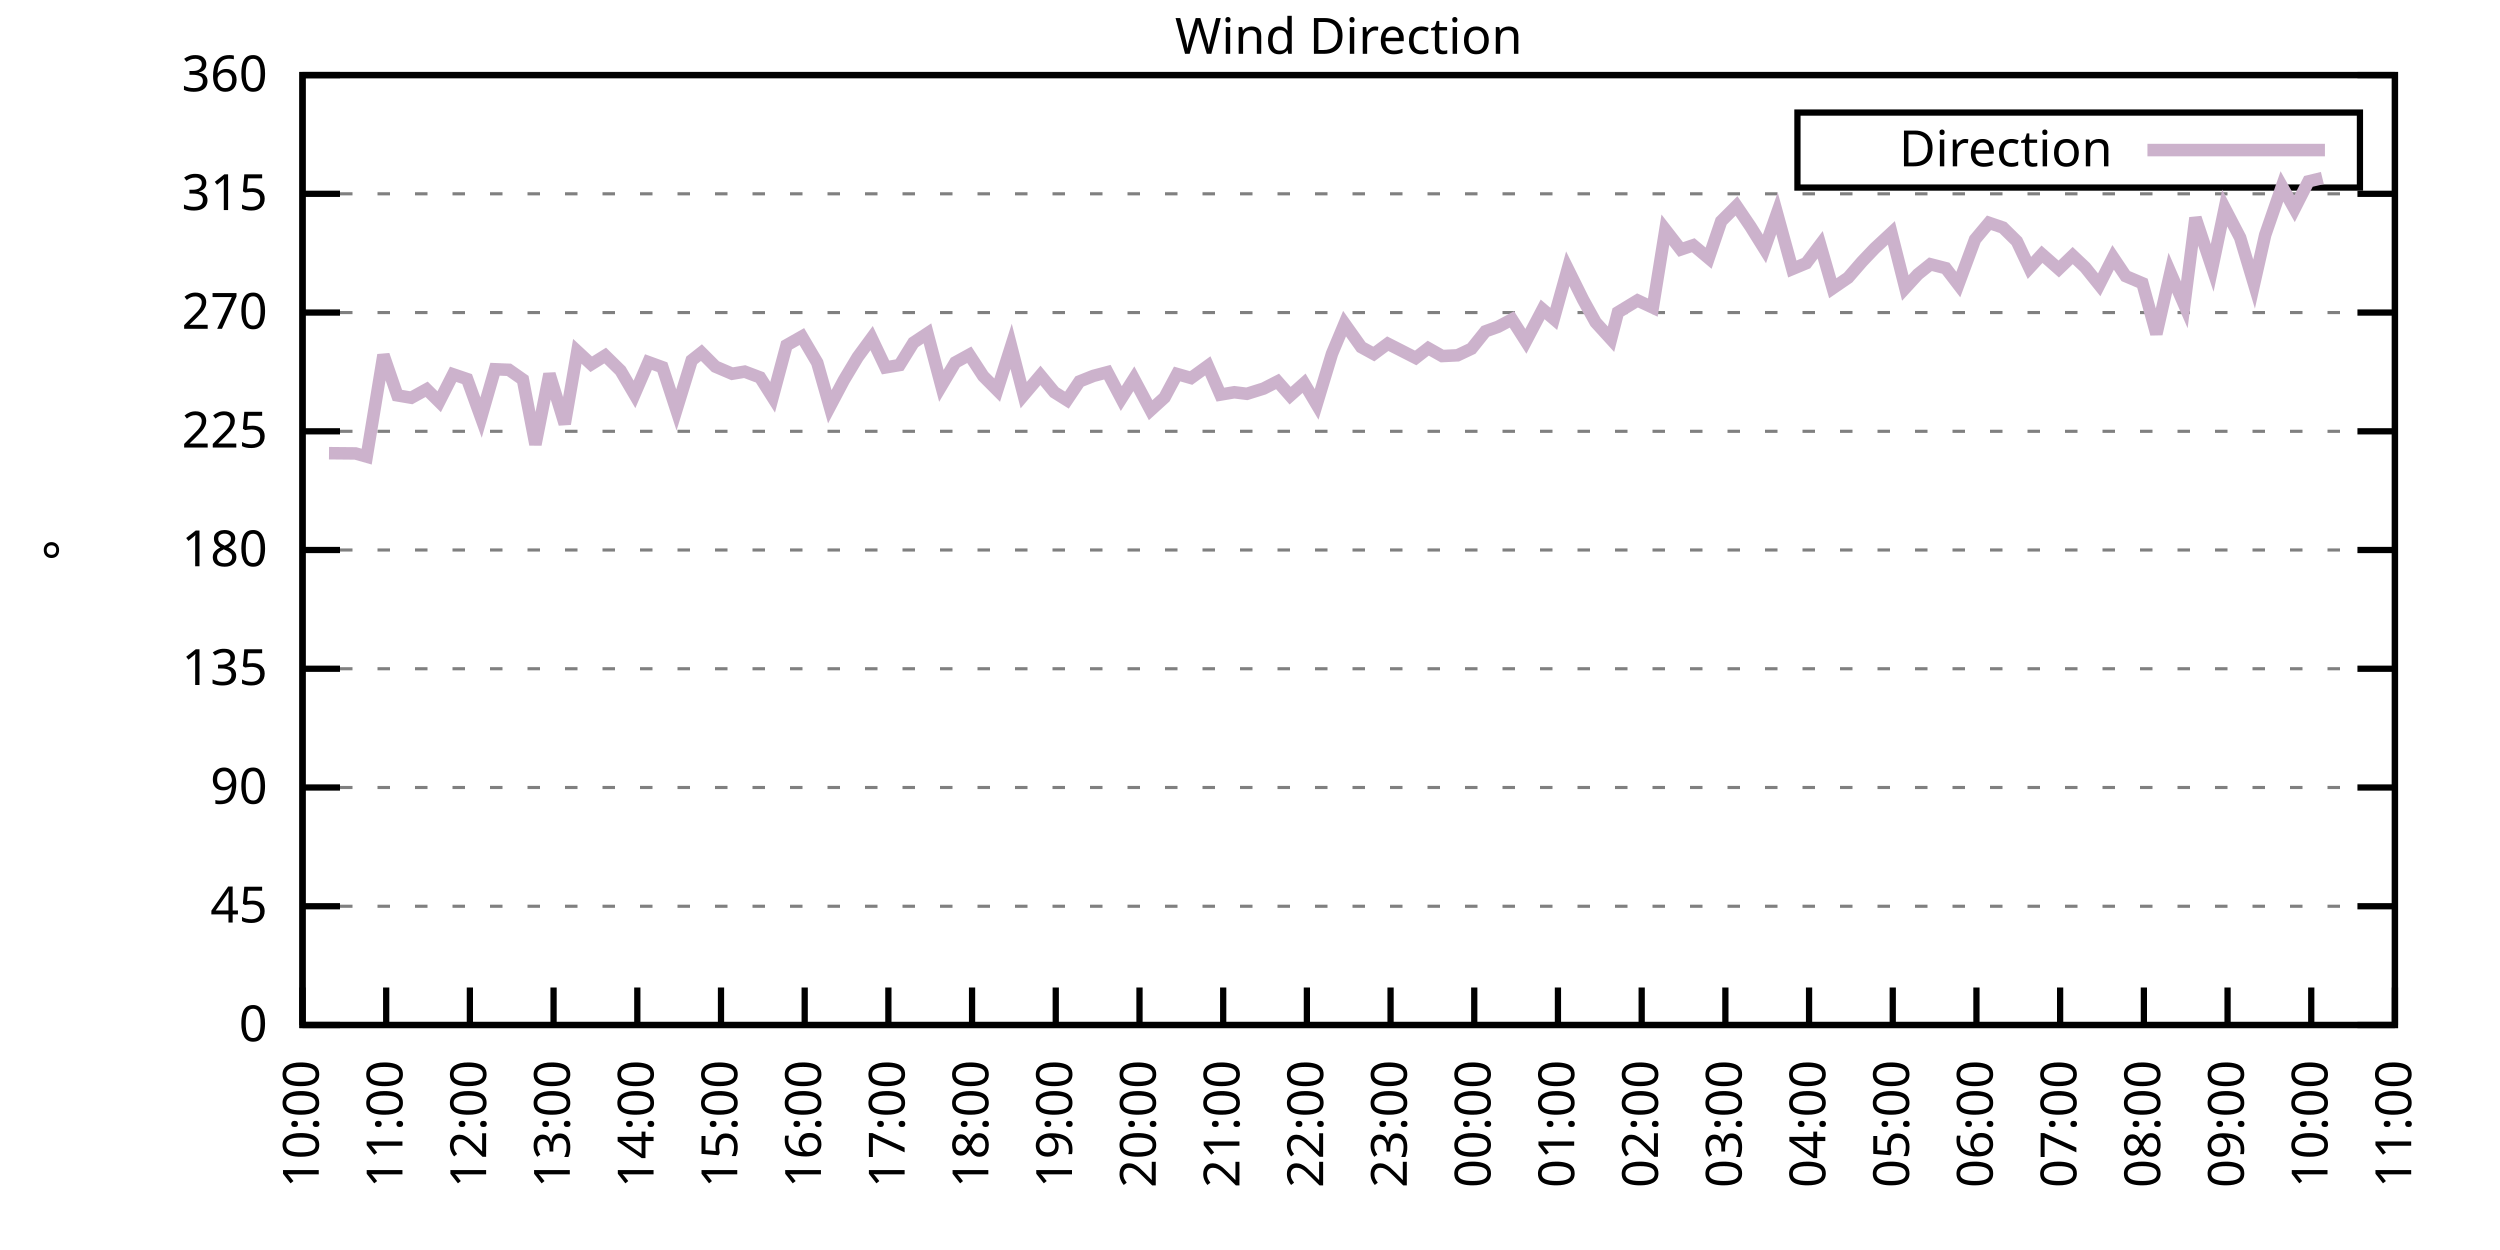
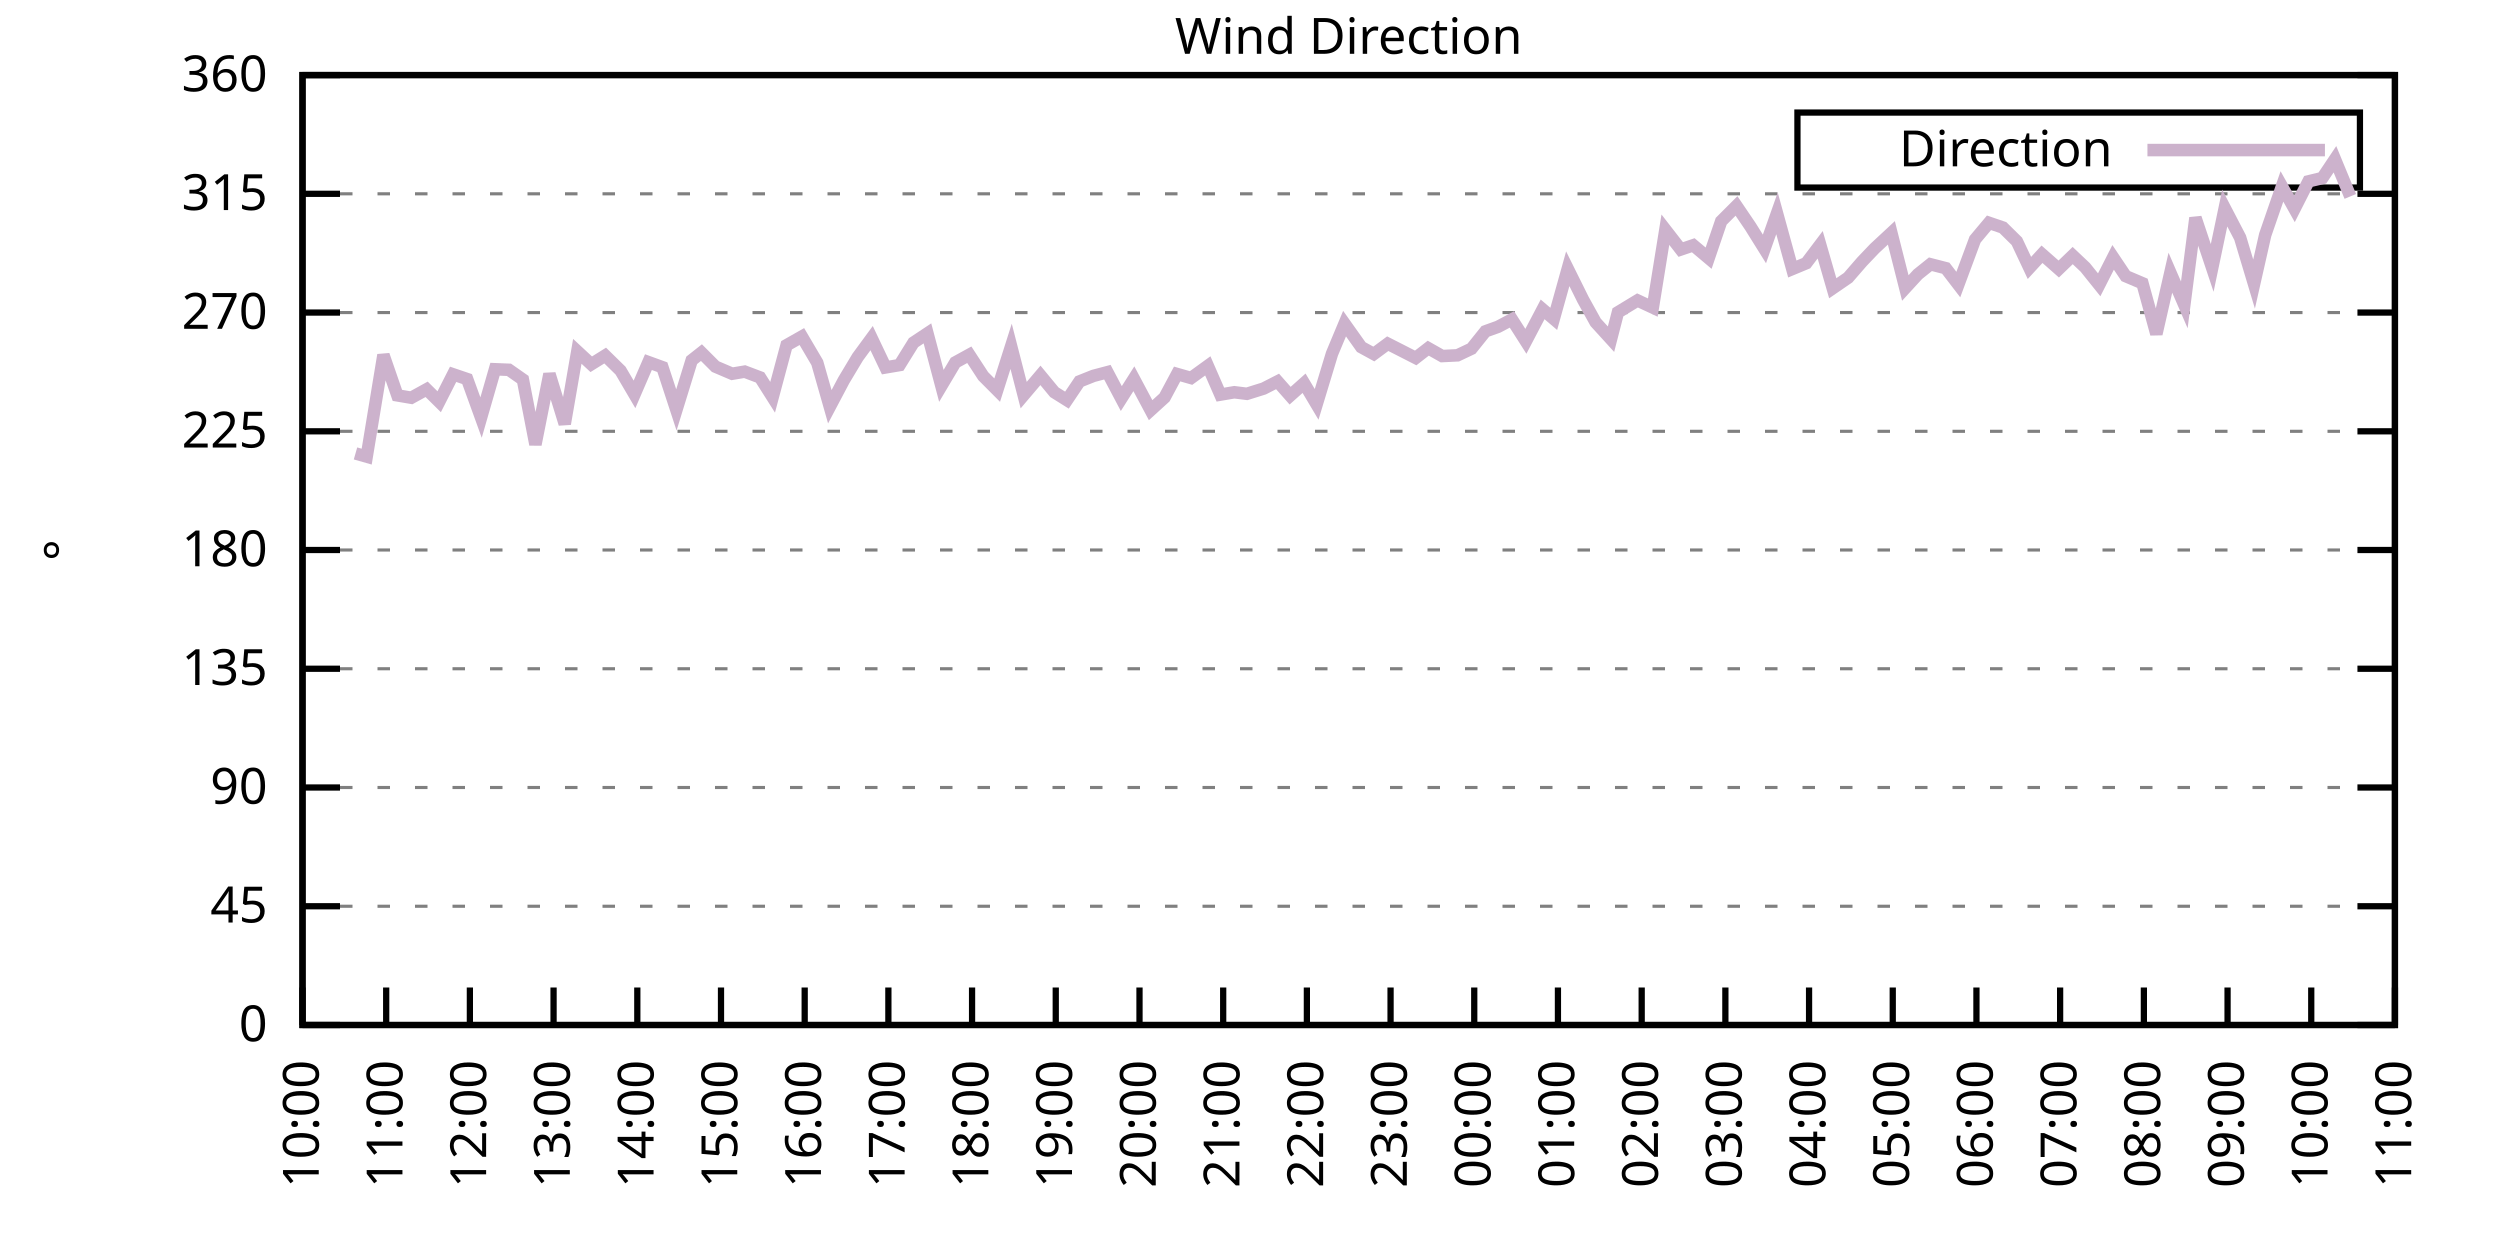
<svg xmlns="http://www.w3.org/2000/svg" xmlns:xlink="http://www.w3.org/1999/xlink" width="400" height="200" viewBox="0 0 400 200">
  <g id="gnuplot_canvas">
    <rect x="0" y="0" width="400" height="200" fill="none" />
    <defs>
      <circle id="gpDot" r="0.5" stroke-width="0.5" stroke="currentColor" />
      <path id="gpPt0" stroke-width="0.333" stroke="currentColor" d="M-1,0 h2 M0,-1 v2" />
      <path id="gpPt1" stroke-width="0.333" stroke="currentColor" d="M-1,-1 L1,1 M1,-1 L-1,1" />
      <path id="gpPt2" stroke-width="0.333" stroke="currentColor" d="M-1,0 L1,0 M0,-1 L0,1 M-1,-1 L1,1 M-1,1 L1,-1" />
      <rect id="gpPt3" stroke-width="0.333" stroke="currentColor" x="-1" y="-1" width="2" height="2" />
      <rect id="gpPt4" stroke-width="0.333" stroke="currentColor" fill="currentColor" x="-1" y="-1" width="2" height="2" />
      <circle id="gpPt5" stroke-width="0.333" stroke="currentColor" cx="0" cy="0" r="1" />
      <use xlink:href="#gpPt5" id="gpPt6" fill="currentColor" stroke="none" />
      <path id="gpPt7" stroke-width="0.333" stroke="currentColor" d="M0,-1.33 L-1.33,0.67 L1.33,0.67 z" />
      <use xlink:href="#gpPt7" id="gpPt8" fill="currentColor" stroke="none" />
      <use xlink:href="#gpPt7" id="gpPt9" stroke="currentColor" transform="rotate(180)" />
      <use xlink:href="#gpPt9" id="gpPt10" fill="currentColor" stroke="none" />
      <use xlink:href="#gpPt3" id="gpPt11" stroke="currentColor" transform="rotate(45)" />
      <use xlink:href="#gpPt11" id="gpPt12" fill="currentColor" stroke="none" />
      <path id="gpPt13" stroke-width="0.333" stroke="currentColor" d="M0,1.330 L1.265,0.411 L0.782,-1.067 L-0.782,-1.076 L-1.265,0.411 z" />
      <use xlink:href="#gpPt13" id="gpPt14" fill="currentColor" stroke="none" />
      <filter id="textbox" filterUnits="objectBoundingBox" x="0" y="0" height="1" width="1">
        <feFlood flood-color="white" flood-opacity="1" result="bgnd" />
        <feComposite in="SourceGraphic" in2="bgnd" operator="atop" />
      </filter>
      <filter id="greybox" filterUnits="objectBoundingBox" x="0" y="0" height="1" width="1">
        <feFlood flood-color="lightgrey" flood-opacity="1" result="grey" />
        <feComposite in="SourceGraphic" in2="grey" operator="atop" />
      </filter>
    </defs>
    <g fill="none" color="white" stroke="currentColor" stroke-width="1.00" stroke-linecap="butt" stroke-linejoin="miter">
</g>
    <g fill="none" color="black" stroke="currentColor" stroke-width="1.00" stroke-linecap="butt" stroke-linejoin="miter">
      <g stroke="none" shape-rendering="crispEdges">
        <polygon fill="rgb(255, 255, 255)" points="48.40,164.00 383.18,164.00 383.18,12.02 48.40,12.02 " />
      </g>
    </g>
    <g fill="none" color="black" stroke="currentColor" stroke-width="1.00" stroke-linecap="butt" stroke-linejoin="miter">
</g>
    <g fill="none" color="black" stroke="black" stroke-width="0.50" stroke-linecap="butt" stroke-linejoin="miter">
</g>
    <g fill="none" color="gray" stroke="currentColor" stroke-width="0.50" stroke-linecap="butt" stroke-linejoin="miter">
      <path stroke="gray" stroke-dasharray="2,4" class="gridline" d="M48.40,164.00 L383.19,164.00  " />
    </g>
    <g fill="none" color="gray" stroke="gray" stroke-width="1.00" stroke-linecap="butt" stroke-linejoin="miter">
</g>
    <g fill="none" color="black" stroke="currentColor" stroke-width="1.00" stroke-linecap="butt" stroke-linejoin="miter">
      <path stroke="black" d="M48.40,164.00 L54.40,164.00 M383.19,164.00 L377.19,164.00  " />
      <g transform="translate(42.80,166.60)" stroke="none" fill="black" font-family="Sans" font-size="8.00" text-anchor="end">
        <text>
          <tspan font-family="Sans"> 0</tspan>
        </text>
      </g>
    </g>
    <g fill="none" color="black" stroke="currentColor" stroke-width="1.00" stroke-linecap="butt" stroke-linejoin="miter">
</g>
    <g fill="none" color="black" stroke="black" stroke-width="0.50" stroke-linecap="butt" stroke-linejoin="miter">
</g>
    <g fill="none" color="gray" stroke="currentColor" stroke-width="0.50" stroke-linecap="butt" stroke-linejoin="miter">
      <path stroke="gray" stroke-dasharray="2,4" class="gridline" d="M48.40,145.00 L383.19,145.00  " />
    </g>
    <g fill="none" color="gray" stroke="gray" stroke-width="1.00" stroke-linecap="butt" stroke-linejoin="miter">
</g>
    <g fill="none" color="black" stroke="currentColor" stroke-width="1.00" stroke-linecap="butt" stroke-linejoin="miter">
      <path stroke="black" d="M48.40,145.00 L54.40,145.00 M383.19,145.00 L377.19,145.00  " />
      <g transform="translate(42.80,147.60)" stroke="none" fill="black" font-family="Sans" font-size="8.00" text-anchor="end">
        <text>
          <tspan font-family="Sans"> 45</tspan>
        </text>
      </g>
    </g>
    <g fill="none" color="black" stroke="currentColor" stroke-width="1.00" stroke-linecap="butt" stroke-linejoin="miter">
</g>
    <g fill="none" color="black" stroke="black" stroke-width="0.50" stroke-linecap="butt" stroke-linejoin="miter">
</g>
    <g fill="none" color="gray" stroke="currentColor" stroke-width="0.50" stroke-linecap="butt" stroke-linejoin="miter">
      <path stroke="gray" stroke-dasharray="2,4" class="gridline" d="M48.40,126.00 L383.19,126.00  " />
    </g>
    <g fill="none" color="gray" stroke="gray" stroke-width="1.00" stroke-linecap="butt" stroke-linejoin="miter">
</g>
    <g fill="none" color="black" stroke="currentColor" stroke-width="1.00" stroke-linecap="butt" stroke-linejoin="miter">
      <path stroke="black" d="M48.40,126.00 L54.40,126.00 M383.19,126.00 L377.19,126.00  " />
      <g transform="translate(42.80,128.60)" stroke="none" fill="black" font-family="Sans" font-size="8.00" text-anchor="end">
        <text>
          <tspan font-family="Sans"> 90</tspan>
        </text>
      </g>
    </g>
    <g fill="none" color="black" stroke="currentColor" stroke-width="1.00" stroke-linecap="butt" stroke-linejoin="miter">
</g>
    <g fill="none" color="black" stroke="black" stroke-width="0.50" stroke-linecap="butt" stroke-linejoin="miter">
</g>
    <g fill="none" color="gray" stroke="currentColor" stroke-width="0.50" stroke-linecap="butt" stroke-linejoin="miter">
      <path stroke="gray" stroke-dasharray="2,4" class="gridline" d="M48.40,107.00 L383.19,107.00  " />
    </g>
    <g fill="none" color="gray" stroke="gray" stroke-width="1.00" stroke-linecap="butt" stroke-linejoin="miter">
</g>
    <g fill="none" color="black" stroke="currentColor" stroke-width="1.00" stroke-linecap="butt" stroke-linejoin="miter">
      <path stroke="black" d="M48.40,107.00 L54.40,107.00 M383.19,107.00 L377.19,107.00  " />
      <g transform="translate(42.80,109.60)" stroke="none" fill="black" font-family="Sans" font-size="8.00" text-anchor="end">
        <text>
          <tspan font-family="Sans"> 135</tspan>
        </text>
      </g>
    </g>
    <g fill="none" color="black" stroke="currentColor" stroke-width="1.00" stroke-linecap="butt" stroke-linejoin="miter">
</g>
    <g fill="none" color="black" stroke="black" stroke-width="0.50" stroke-linecap="butt" stroke-linejoin="miter">
</g>
    <g fill="none" color="gray" stroke="currentColor" stroke-width="0.50" stroke-linecap="butt" stroke-linejoin="miter">
      <path stroke="gray" stroke-dasharray="2,4" class="gridline" d="M48.40,88.00 L383.19,88.00  " />
    </g>
    <g fill="none" color="gray" stroke="gray" stroke-width="1.00" stroke-linecap="butt" stroke-linejoin="miter">
</g>
    <g fill="none" color="black" stroke="currentColor" stroke-width="1.00" stroke-linecap="butt" stroke-linejoin="miter">
      <path stroke="black" d="M48.40,88.00 L54.40,88.00 M383.19,88.00 L377.19,88.00  " />
      <g transform="translate(42.80,90.60)" stroke="none" fill="black" font-family="Sans" font-size="8.00" text-anchor="end">
        <text>
          <tspan font-family="Sans"> 180</tspan>
        </text>
      </g>
    </g>
    <g fill="none" color="black" stroke="currentColor" stroke-width="1.00" stroke-linecap="butt" stroke-linejoin="miter">
</g>
    <g fill="none" color="black" stroke="black" stroke-width="0.50" stroke-linecap="butt" stroke-linejoin="miter">
</g>
    <g fill="none" color="gray" stroke="currentColor" stroke-width="0.50" stroke-linecap="butt" stroke-linejoin="miter">
      <path stroke="gray" stroke-dasharray="2,4" class="gridline" d="M48.40,69.01 L383.19,69.01  " />
    </g>
    <g fill="none" color="gray" stroke="gray" stroke-width="1.00" stroke-linecap="butt" stroke-linejoin="miter">
</g>
    <g fill="none" color="black" stroke="currentColor" stroke-width="1.00" stroke-linecap="butt" stroke-linejoin="miter">
      <path stroke="black" d="M48.40,69.01 L54.40,69.01 M383.19,69.01 L377.19,69.01  " />
      <g transform="translate(42.80,71.61)" stroke="none" fill="black" font-family="Sans" font-size="8.00" text-anchor="end">
        <text>
          <tspan font-family="Sans"> 225</tspan>
        </text>
      </g>
    </g>
    <g fill="none" color="black" stroke="currentColor" stroke-width="1.00" stroke-linecap="butt" stroke-linejoin="miter">
</g>
    <g fill="none" color="black" stroke="black" stroke-width="0.50" stroke-linecap="butt" stroke-linejoin="miter">
</g>
    <g fill="none" color="gray" stroke="currentColor" stroke-width="0.50" stroke-linecap="butt" stroke-linejoin="miter">
      <path stroke="gray" stroke-dasharray="2,4" class="gridline" d="M48.40,50.01 L383.19,50.01  " />
    </g>
    <g fill="none" color="gray" stroke="gray" stroke-width="1.00" stroke-linecap="butt" stroke-linejoin="miter">
</g>
    <g fill="none" color="black" stroke="currentColor" stroke-width="1.00" stroke-linecap="butt" stroke-linejoin="miter">
      <path stroke="black" d="M48.40,50.01 L54.40,50.01 M383.19,50.01 L377.19,50.01  " />
      <g transform="translate(42.80,52.61)" stroke="none" fill="black" font-family="Sans" font-size="8.00" text-anchor="end">
        <text>
          <tspan font-family="Sans"> 270</tspan>
        </text>
      </g>
    </g>
    <g fill="none" color="black" stroke="currentColor" stroke-width="1.00" stroke-linecap="butt" stroke-linejoin="miter">
</g>
    <g fill="none" color="black" stroke="black" stroke-width="0.50" stroke-linecap="butt" stroke-linejoin="miter">
</g>
    <g fill="none" color="gray" stroke="currentColor" stroke-width="0.50" stroke-linecap="butt" stroke-linejoin="miter">
      <path stroke="gray" stroke-dasharray="2,4" class="gridline" d="M48.40,31.01 L383.19,31.01  " />
    </g>
    <g fill="none" color="gray" stroke="gray" stroke-width="1.00" stroke-linecap="butt" stroke-linejoin="miter">
</g>
    <g fill="none" color="black" stroke="currentColor" stroke-width="1.00" stroke-linecap="butt" stroke-linejoin="miter">
      <path stroke="black" d="M48.40,31.01 L54.40,31.01 M383.19,31.01 L377.19,31.01  " />
      <g transform="translate(42.80,33.61)" stroke="none" fill="black" font-family="Sans" font-size="8.00" text-anchor="end">
        <text>
          <tspan font-family="Sans"> 315</tspan>
        </text>
      </g>
    </g>
    <g fill="none" color="black" stroke="currentColor" stroke-width="1.00" stroke-linecap="butt" stroke-linejoin="miter">
</g>
    <g fill="none" color="black" stroke="black" stroke-width="0.50" stroke-linecap="butt" stroke-linejoin="miter">
</g>
    <g fill="none" color="gray" stroke="currentColor" stroke-width="0.50" stroke-linecap="butt" stroke-linejoin="miter">
      <path stroke="gray" stroke-dasharray="2,4" class="gridline" d="M48.40,12.01 L383.19,12.01  " />
    </g>
    <g fill="none" color="gray" stroke="gray" stroke-width="1.00" stroke-linecap="butt" stroke-linejoin="miter">
</g>
    <g fill="none" color="black" stroke="currentColor" stroke-width="1.00" stroke-linecap="butt" stroke-linejoin="miter">
      <path stroke="black" d="M48.40,12.01 L54.40,12.01 M383.19,12.01 L377.19,12.01  " />
      <g transform="translate(42.80,14.61)" stroke="none" fill="black" font-family="Sans" font-size="8.00" text-anchor="end">
        <text>
          <tspan font-family="Sans"> 360</tspan>
        </text>
      </g>
    </g>
    <g fill="none" color="black" stroke="currentColor" stroke-width="1.00" stroke-linecap="butt" stroke-linejoin="miter">
      <path stroke="black" d="M48.40,164.00 L48.40,158.00  " />
      <g transform="translate(51.00,169.60) rotate(270.00)" stroke="none" fill="black" font-family="Sans" font-size="8.00" text-anchor="end">
        <text>
          <tspan font-family="Sans">10:00</tspan>
        </text>
      </g>
    </g>
    <g fill="none" color="black" stroke="currentColor" stroke-width="1.00" stroke-linecap="butt" stroke-linejoin="miter">
      <path stroke="black" d="M61.79,164.00 L61.79,158.00  " />
      <g transform="translate(64.39,169.60) rotate(270.00)" stroke="none" fill="black" font-family="Sans" font-size="8.00" text-anchor="end">
        <text>
          <tspan font-family="Sans">11:00</tspan>
        </text>
      </g>
    </g>
    <g fill="none" color="black" stroke="currentColor" stroke-width="1.00" stroke-linecap="butt" stroke-linejoin="miter">
      <path stroke="black" d="M75.18,164.00 L75.18,158.00  " />
      <g transform="translate(77.78,169.60) rotate(270.00)" stroke="none" fill="black" font-family="Sans" font-size="8.00" text-anchor="end">
        <text>
          <tspan font-family="Sans">12:00</tspan>
        </text>
      </g>
    </g>
    <g fill="none" color="black" stroke="currentColor" stroke-width="1.00" stroke-linecap="butt" stroke-linejoin="miter">
      <path stroke="black" d="M88.57,164.00 L88.57,158.00  " />
      <g transform="translate(91.17,169.60) rotate(270.00)" stroke="none" fill="black" font-family="Sans" font-size="8.00" text-anchor="end">
        <text>
          <tspan font-family="Sans">13:00</tspan>
        </text>
      </g>
    </g>
    <g fill="none" color="black" stroke="currentColor" stroke-width="1.00" stroke-linecap="butt" stroke-linejoin="miter">
      <path stroke="black" d="M101.97,164.00 L101.97,158.00  " />
      <g transform="translate(104.57,169.60) rotate(270.00)" stroke="none" fill="black" font-family="Sans" font-size="8.00" text-anchor="end">
        <text>
          <tspan font-family="Sans">14:00</tspan>
        </text>
      </g>
    </g>
    <g fill="none" color="black" stroke="currentColor" stroke-width="1.00" stroke-linecap="butt" stroke-linejoin="miter">
      <path stroke="black" d="M115.36,164.00 L115.36,158.00  " />
      <g transform="translate(117.96,169.60) rotate(270.00)" stroke="none" fill="black" font-family="Sans" font-size="8.00" text-anchor="end">
        <text>
          <tspan font-family="Sans">15:00</tspan>
        </text>
      </g>
    </g>
    <g fill="none" color="black" stroke="currentColor" stroke-width="1.00" stroke-linecap="butt" stroke-linejoin="miter">
      <path stroke="black" d="M128.75,164.00 L128.75,158.00  " />
      <g transform="translate(131.35,169.60) rotate(270.00)" stroke="none" fill="black" font-family="Sans" font-size="8.00" text-anchor="end">
        <text>
          <tspan font-family="Sans">16:00</tspan>
        </text>
      </g>
    </g>
    <g fill="none" color="black" stroke="currentColor" stroke-width="1.00" stroke-linecap="butt" stroke-linejoin="miter">
      <path stroke="black" d="M142.14,164.00 L142.14,158.00  " />
      <g transform="translate(144.74,169.60) rotate(270.00)" stroke="none" fill="black" font-family="Sans" font-size="8.00" text-anchor="end">
        <text>
          <tspan font-family="Sans">17:00</tspan>
        </text>
      </g>
    </g>
    <g fill="none" color="black" stroke="currentColor" stroke-width="1.00" stroke-linecap="butt" stroke-linejoin="miter">
      <path stroke="black" d="M155.53,164.00 L155.53,158.00  " />
      <g transform="translate(158.13,169.60) rotate(270.00)" stroke="none" fill="black" font-family="Sans" font-size="8.00" text-anchor="end">
        <text>
          <tspan font-family="Sans">18:00</tspan>
        </text>
      </g>
    </g>
    <g fill="none" color="black" stroke="currentColor" stroke-width="1.00" stroke-linecap="butt" stroke-linejoin="miter">
      <path stroke="black" d="M168.92,164.00 L168.92,158.00  " />
      <g transform="translate(171.52,169.60) rotate(270.00)" stroke="none" fill="black" font-family="Sans" font-size="8.00" text-anchor="end">
        <text>
          <tspan font-family="Sans">19:00</tspan>
        </text>
      </g>
    </g>
    <g fill="none" color="black" stroke="currentColor" stroke-width="1.00" stroke-linecap="butt" stroke-linejoin="miter">
      <path stroke="black" d="M182.32,164.00 L182.32,158.00  " />
      <g transform="translate(184.92,169.60) rotate(270.00)" stroke="none" fill="black" font-family="Sans" font-size="8.00" text-anchor="end">
        <text>
          <tspan font-family="Sans">20:00</tspan>
        </text>
      </g>
    </g>
    <g fill="none" color="black" stroke="currentColor" stroke-width="1.00" stroke-linecap="butt" stroke-linejoin="miter">
      <path stroke="black" d="M195.71,164.00 L195.71,158.00  " />
      <g transform="translate(198.31,169.60) rotate(270.00)" stroke="none" fill="black" font-family="Sans" font-size="8.00" text-anchor="end">
        <text>
          <tspan font-family="Sans">21:00</tspan>
        </text>
      </g>
    </g>
    <g fill="none" color="black" stroke="currentColor" stroke-width="1.00" stroke-linecap="butt" stroke-linejoin="miter">
      <path stroke="black" d="M209.10,164.00 L209.10,158.00  " />
      <g transform="translate(211.70,169.60) rotate(270.00)" stroke="none" fill="black" font-family="Sans" font-size="8.00" text-anchor="end">
        <text>
          <tspan font-family="Sans">22:00</tspan>
        </text>
      </g>
    </g>
    <g fill="none" color="black" stroke="currentColor" stroke-width="1.00" stroke-linecap="butt" stroke-linejoin="miter">
      <path stroke="black" d="M222.49,164.00 L222.49,158.00  " />
      <g transform="translate(225.09,169.60) rotate(270.00)" stroke="none" fill="black" font-family="Sans" font-size="8.00" text-anchor="end">
        <text>
          <tspan font-family="Sans">23:00</tspan>
        </text>
      </g>
    </g>
    <g fill="none" color="black" stroke="currentColor" stroke-width="1.00" stroke-linecap="butt" stroke-linejoin="miter">
      <path stroke="black" d="M235.88,164.00 L235.88,158.00  " />
      <g transform="translate(238.48,169.60) rotate(270.00)" stroke="none" fill="black" font-family="Sans" font-size="8.00" text-anchor="end">
        <text>
          <tspan font-family="Sans">00:00</tspan>
        </text>
      </g>
    </g>
    <g fill="none" color="black" stroke="currentColor" stroke-width="1.00" stroke-linecap="butt" stroke-linejoin="miter">
      <path stroke="black" d="M249.27,164.00 L249.27,158.00  " />
      <g transform="translate(251.87,169.60) rotate(270.00)" stroke="none" fill="black" font-family="Sans" font-size="8.00" text-anchor="end">
        <text>
          <tspan font-family="Sans">01:00</tspan>
        </text>
      </g>
    </g>
    <g fill="none" color="black" stroke="currentColor" stroke-width="1.00" stroke-linecap="butt" stroke-linejoin="miter">
      <path stroke="black" d="M262.67,164.00 L262.67,158.00  " />
      <g transform="translate(265.27,169.60) rotate(270.00)" stroke="none" fill="black" font-family="Sans" font-size="8.00" text-anchor="end">
        <text>
          <tspan font-family="Sans">02:00</tspan>
        </text>
      </g>
    </g>
    <g fill="none" color="black" stroke="currentColor" stroke-width="1.00" stroke-linecap="butt" stroke-linejoin="miter">
      <path stroke="black" d="M276.06,164.00 L276.06,158.00  " />
      <g transform="translate(278.66,169.60) rotate(270.00)" stroke="none" fill="black" font-family="Sans" font-size="8.00" text-anchor="end">
        <text>
          <tspan font-family="Sans">03:00</tspan>
        </text>
      </g>
    </g>
    <g fill="none" color="black" stroke="currentColor" stroke-width="1.00" stroke-linecap="butt" stroke-linejoin="miter">
      <path stroke="black" d="M289.45,164.00 L289.45,158.00  " />
      <g transform="translate(292.05,169.60) rotate(270.00)" stroke="none" fill="black" font-family="Sans" font-size="8.00" text-anchor="end">
        <text>
          <tspan font-family="Sans">04:00</tspan>
        </text>
      </g>
    </g>
    <g fill="none" color="black" stroke="currentColor" stroke-width="1.00" stroke-linecap="butt" stroke-linejoin="miter">
      <path stroke="black" d="M302.84,164.00 L302.84,158.00  " />
      <g transform="translate(305.44,169.60) rotate(270.00)" stroke="none" fill="black" font-family="Sans" font-size="8.00" text-anchor="end">
        <text>
          <tspan font-family="Sans">05:00</tspan>
        </text>
      </g>
    </g>
    <g fill="none" color="black" stroke="currentColor" stroke-width="1.00" stroke-linecap="butt" stroke-linejoin="miter">
      <path stroke="black" d="M316.23,164.00 L316.23,158.00  " />
      <g transform="translate(318.83,169.60) rotate(270.00)" stroke="none" fill="black" font-family="Sans" font-size="8.00" text-anchor="end">
        <text>
          <tspan font-family="Sans">06:00</tspan>
        </text>
      </g>
    </g>
    <g fill="none" color="black" stroke="currentColor" stroke-width="1.00" stroke-linecap="butt" stroke-linejoin="miter">
      <path stroke="black" d="M329.62,164.00 L329.62,158.00  " />
      <g transform="translate(332.22,169.60) rotate(270.00)" stroke="none" fill="black" font-family="Sans" font-size="8.00" text-anchor="end">
        <text>
          <tspan font-family="Sans">07:00</tspan>
        </text>
      </g>
    </g>
    <g fill="none" color="black" stroke="currentColor" stroke-width="1.00" stroke-linecap="butt" stroke-linejoin="miter">
      <path stroke="black" d="M343.02,164.00 L343.02,158.00  " />
      <g transform="translate(345.62,169.60) rotate(270.00)" stroke="none" fill="black" font-family="Sans" font-size="8.00" text-anchor="end">
        <text>
          <tspan font-family="Sans">08:00</tspan>
        </text>
      </g>
    </g>
    <g fill="none" color="black" stroke="currentColor" stroke-width="1.00" stroke-linecap="butt" stroke-linejoin="miter">
      <path stroke="black" d="M356.41,164.00 L356.41,158.00  " />
      <g transform="translate(359.01,169.60) rotate(270.00)" stroke="none" fill="black" font-family="Sans" font-size="8.00" text-anchor="end">
        <text>
          <tspan font-family="Sans">09:00</tspan>
        </text>
      </g>
    </g>
    <g fill="none" color="black" stroke="currentColor" stroke-width="1.00" stroke-linecap="butt" stroke-linejoin="miter">
      <path stroke="black" d="M369.80,164.00 L369.80,158.00  " />
      <g transform="translate(372.40,169.60) rotate(270.00)" stroke="none" fill="black" font-family="Sans" font-size="8.00" text-anchor="end">
        <text>
          <tspan font-family="Sans">10:00</tspan>
        </text>
      </g>
    </g>
    <g fill="none" color="black" stroke="currentColor" stroke-width="1.00" stroke-linecap="butt" stroke-linejoin="miter">
      <path stroke="black" d="M383.19,164.00 L383.19,158.00  " />
      <g transform="translate(385.79,169.60) rotate(270.00)" stroke="none" fill="black" font-family="Sans" font-size="8.00" text-anchor="end">
        <text>
          <tspan font-family="Sans">11:00</tspan>
        </text>
      </g>
    </g>
    <g fill="none" color="black" stroke="currentColor" stroke-width="1.00" stroke-linecap="butt" stroke-linejoin="miter">
</g>
    <g fill="none" color="black" stroke="currentColor" stroke-width="1.00" stroke-linecap="butt" stroke-linejoin="miter">
      <path stroke="black" d="M48.40,12.01 L48.40,164.00 L383.19,164.00 L383.19,12.01 L48.40,12.01 Z  " />
    </g>
    <g fill="none" color="black" stroke="currentColor" stroke-width="1.00" stroke-linecap="butt" stroke-linejoin="miter">
</g>
    <g fill="none" color="black" stroke="currentColor" stroke-width="1.00" stroke-linecap="butt" stroke-linejoin="miter">
      <path stroke="black" d="M287.59,30.01 L287.59,18.01 L377.59,18.01 L377.59,30.01 L287.59,30.01 Z  " />
    </g>
    <g id="Wind_direction_plot_1">
      <g fill="none" color="white" stroke="black" stroke-width="2.00" stroke-linecap="butt" stroke-linejoin="miter">
</g>
      <g fill="none" color="black" stroke="currentColor" stroke-width="2.00" stroke-linecap="butt" stroke-linejoin="miter">
        <g transform="translate(337.99,26.61)" stroke="none" fill="black" font-family="Sans" font-size="8.00" text-anchor="end">
          <text>
            <tspan font-family="Sans">Direction</tspan>
          </text>
        </g>
      </g>
      <g fill="none" color="black" stroke="currentColor" stroke-width="2.00" stroke-linecap="butt" stroke-linejoin="miter">
-         <path stroke="rgb(204, 178, 204)" d="M343.59,24.01 L371.99,24.01 M52.64,72.51 L56.88,72.55 L58.67,73.06 L61.35,56.80 L63.58,63.26 L65.81,63.64   L68.26,62.29 L70.27,64.28 L72.50,59.89 L74.74,60.65 L76.97,66.81 L79.20,59.08 L81.43,59.17 L83.66,60.73   L85.67,71.12 L87.91,59.84 L90.36,67.82 L92.37,56.21 L94.60,58.28 L96.83,56.89 L99.29,59.30 L101.52,63.10   L103.75,57.94 L105.98,58.75 L108.22,65.59 L110.67,57.65 L112.23,56.42 L114.47,58.66 L117.14,59.80 L119.15,59.46   L121.61,60.39 L123.62,63.56 L125.85,55.24 L128.30,53.85 L130.76,58.03 L132.77,65.08 L135.00,60.86 L137.23,57.14   L139.46,54.10 L141.69,58.79 L143.93,58.41 L146.16,54.82 L148.39,53.34 L150.62,61.74 L152.85,57.99 L155.09,56.76   L157.32,60.18 L159.55,62.42 L161.78,55.41 L163.79,63.22 L166.47,60.06 L168.70,62.76 L170.71,64.02 L172.72,61.03   L174.95,60.14 L177.18,59.55 L179.41,63.77 L181.42,60.60 L184.10,65.63 L186.33,63.60 L188.34,59.84 L190.57,60.48   L193.25,58.54 L195.26,63.14 L197.49,62.76 L199.50,63.01 L202.18,62.17 L204.41,61.03 L206.42,63.31 L208.65,61.32   L210.66,64.70 L213.12,56.59 L215.13,51.78 L217.80,55.54 L219.81,56.64 L222.04,54.99 L224.28,56.13 L226.51,57.27   L228.52,55.71 L230.75,56.97 L233.20,56.85 L235.44,55.79 L237.67,53.01 L239.68,52.29 L241.91,51.11 L244.14,54.61   L246.82,49.50 L248.60,51.02 L250.84,43.00 L253.29,47.94 L255.30,51.57 L257.76,54.27 L258.87,49.97 L262.00,48.07   L264.45,49.21 L266.46,36.75 L268.92,39.92 L270.92,39.24 L273.38,41.31 L275.39,35.40 L277.84,32.95 L280.07,36.24   L282.31,39.83 L284.32,34.13 L286.77,43.04 L289.00,42.11 L291.23,39.16 L293.24,46.12 L295.70,44.43 L297.93,41.86   L299.94,39.75 L302.62,37.26 L304.85,46.08 L306.86,43.89 L308.87,42.28 L311.32,42.91 L313.33,45.53 L316.01,38.31   L318.24,35.65 L320.47,36.41 L322.70,38.61 L324.71,42.87 L326.72,40.68 L329.40,43.04 L331.63,40.89 L333.64,42.79   L335.87,45.57 L338.10,41.18 L340.11,44.18 L342.79,45.32 L345.02,53.43 L347.26,43.63 L349.49,48.78 L351.27,34.85   L353.95,42.87 L355.96,33.29 L358.42,38.02 L360.65,45.45 L362.43,37.59 L365.11,29.83 L367.12,33.42 L369.35,29.02   L371.58,28.48  " />
+         <path stroke="rgb(204, 178, 204)" d="M343.59,24.01 L371.99,24.01 M56.88,72.55 L58.67,73.06 L61.35,56.80 L63.58,63.26 L65.81,63.64 L68.26,62.29   L70.27,64.28 L72.50,59.89 L74.74,60.65 L76.97,66.81 L79.20,59.08 L81.43,59.17 L83.66,60.73 L85.67,71.12   L87.91,59.84 L90.36,67.82 L92.37,56.21 L94.60,58.28 L96.83,56.89 L99.29,59.30 L101.52,63.10 L103.75,57.94   L105.98,58.75 L108.22,65.59 L110.67,57.65 L112.23,56.42 L114.47,58.66 L117.14,59.80 L119.15,59.46 L121.61,60.39   L123.62,63.56 L125.85,55.24 L128.30,53.85 L130.76,58.03 L132.77,65.08 L135.00,60.86 L137.23,57.14 L139.46,54.10   L141.69,58.79 L143.93,58.41 L146.16,54.82 L148.39,53.34 L150.62,61.74 L152.85,57.99 L155.09,56.76 L157.32,60.18   L159.55,62.42 L161.78,55.41 L163.79,63.22 L166.47,60.06 L168.70,62.76 L170.71,64.02 L172.72,61.03 L174.95,60.14   L177.18,59.55 L179.41,63.77 L181.42,60.60 L184.10,65.63 L186.33,63.60 L188.34,59.84 L190.57,60.48 L193.25,58.54   L195.26,63.14 L197.49,62.76 L199.50,63.01 L202.18,62.17 L204.41,61.03 L206.42,63.31 L208.65,61.32 L210.66,64.70   L213.12,56.59 L215.13,51.78 L217.80,55.54 L219.81,56.64 L222.04,54.99 L224.28,56.13 L226.51,57.27 L228.52,55.71   L230.75,56.97 L233.20,56.85 L235.44,55.79 L237.67,53.01 L239.68,52.29 L241.91,51.11 L244.14,54.61 L246.82,49.50   L248.60,51.02 L250.84,43.00 L253.29,47.94 L255.30,51.57 L257.76,54.27 L258.87,49.97 L262.00,48.07 L264.45,49.21   L266.46,36.75 L268.92,39.92 L270.92,39.24 L273.38,41.31 L275.39,35.40 L277.84,32.95 L280.07,36.24 L282.31,39.83   L284.32,34.13 L286.77,43.04 L289.00,42.11 L291.23,39.16 L293.24,46.12 L295.70,44.43 L297.93,41.86 L299.94,39.75   L302.62,37.26 L304.85,46.08 L306.86,43.89 L308.87,42.28 L311.32,42.91 L313.33,45.53 L316.01,38.31 L318.24,35.65   L320.47,36.41 L322.70,38.61 L324.71,42.87 L326.72,40.68 L329.40,43.04 L331.63,40.89 L333.64,42.79 L335.87,45.57   L338.10,41.18 L340.11,44.18 L342.79,45.32 L345.02,53.43 L347.26,43.63 L349.49,48.78 L351.27,34.85 L353.95,42.87   L355.96,33.29 L358.42,38.02 L360.65,45.45 L362.43,37.59 L365.11,29.83 L367.12,33.42 L369.35,29.02 L371.58,28.48   L373.59,25.48 L376.05,31.43  " />
      </g>
    </g>
    <g fill="none" color="black" stroke="currentColor" stroke-width="2.00" stroke-linecap="butt" stroke-linejoin="miter">
</g>
    <g fill="none" color="black" stroke="black" stroke-width="1.00" stroke-linecap="butt" stroke-linejoin="miter">
</g>
    <g fill="none" color="black" stroke="currentColor" stroke-width="1.00" stroke-linecap="butt" stroke-linejoin="miter">
      <path stroke="black" d="M48.40,12.01 L48.40,164.00 L383.19,164.00 L383.19,12.01 L48.40,12.01 Z  " />
      <g transform="translate(12.80,88.01) rotate(270.00)" stroke="none" fill="black" font-family="Sans" font-size="8.00" text-anchor="middle">
        <text>
          <tspan font-family="Sans">°</tspan>
        </text>
      </g>
    </g>
    <g fill="none" color="black" stroke="currentColor" stroke-width="1.00" stroke-linecap="butt" stroke-linejoin="miter">
</g>
    <g fill="none" color="black" stroke="currentColor" stroke-width="1.00" stroke-linecap="butt" stroke-linejoin="miter">
      <g transform="translate(215.79,8.61)" stroke="none" fill="black" font-family="Sans" font-size="8.00" text-anchor="middle">
        <text>
          <tspan font-family="Sans">Wind Direction</tspan>
        </text>
      </g>
    </g>
    <g fill="none" color="black" stroke="currentColor" stroke-width="1.00" stroke-linecap="butt" stroke-linejoin="miter">
</g>
  </g>
</svg>
